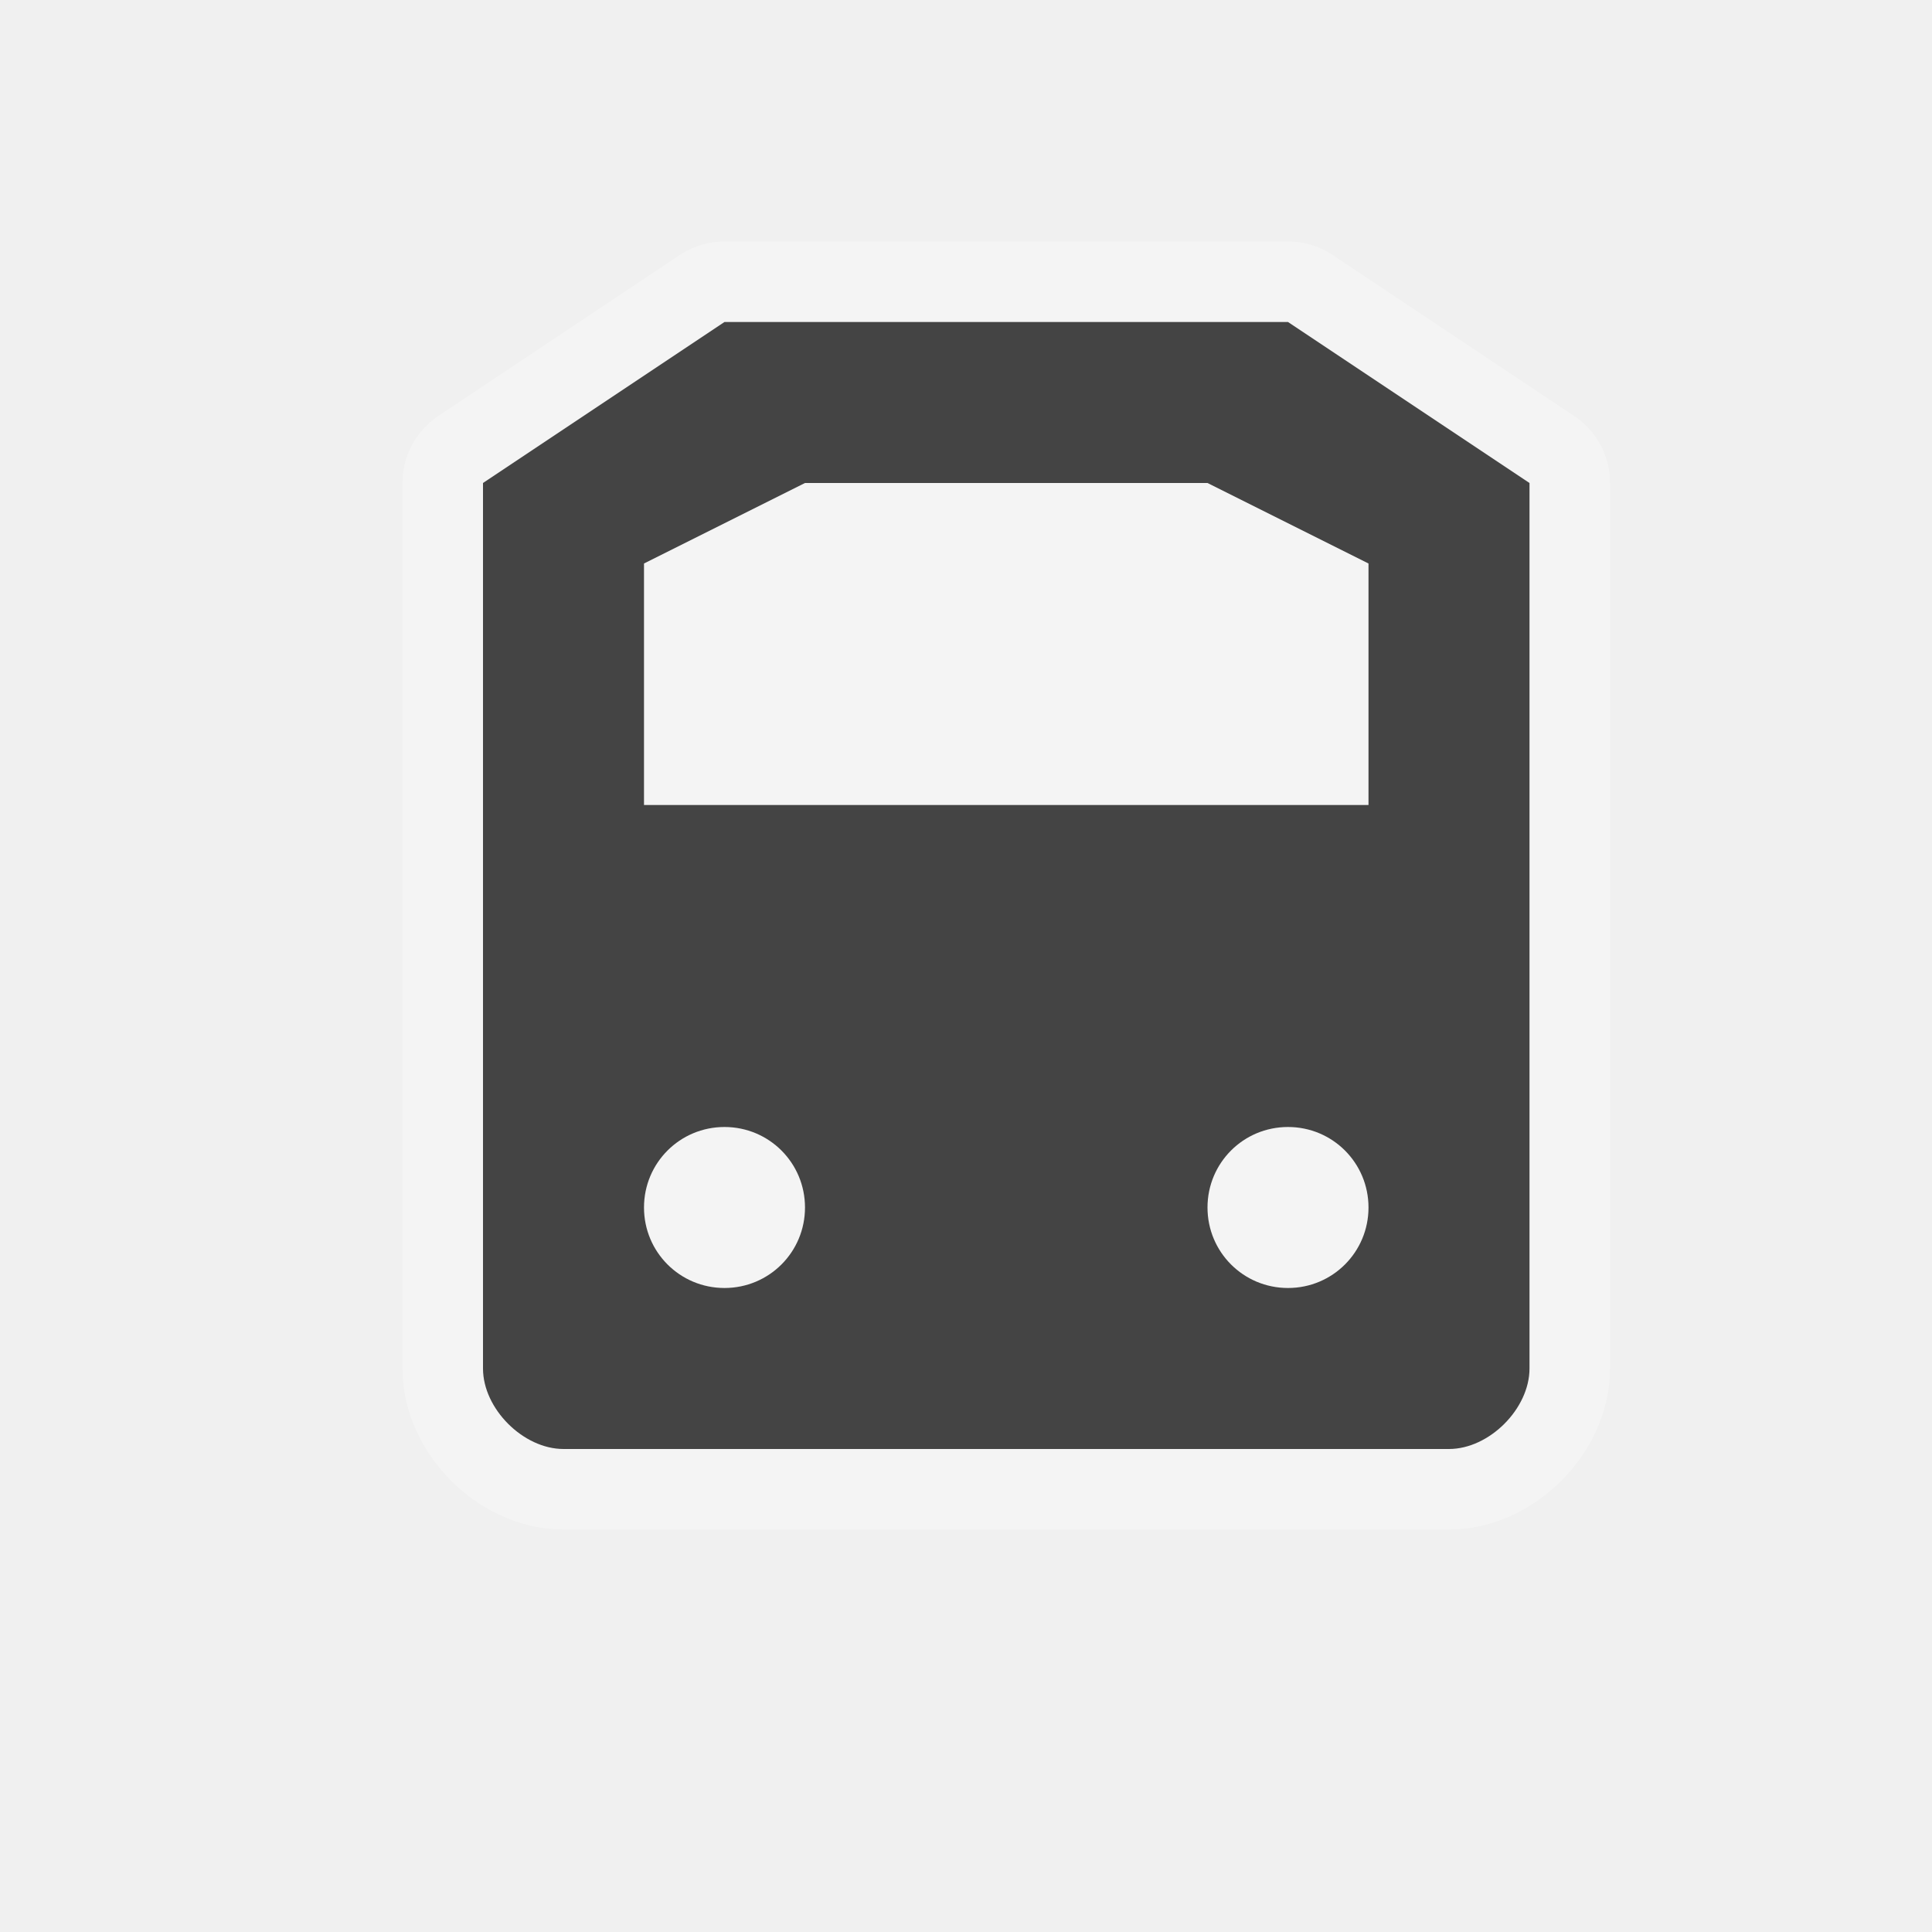
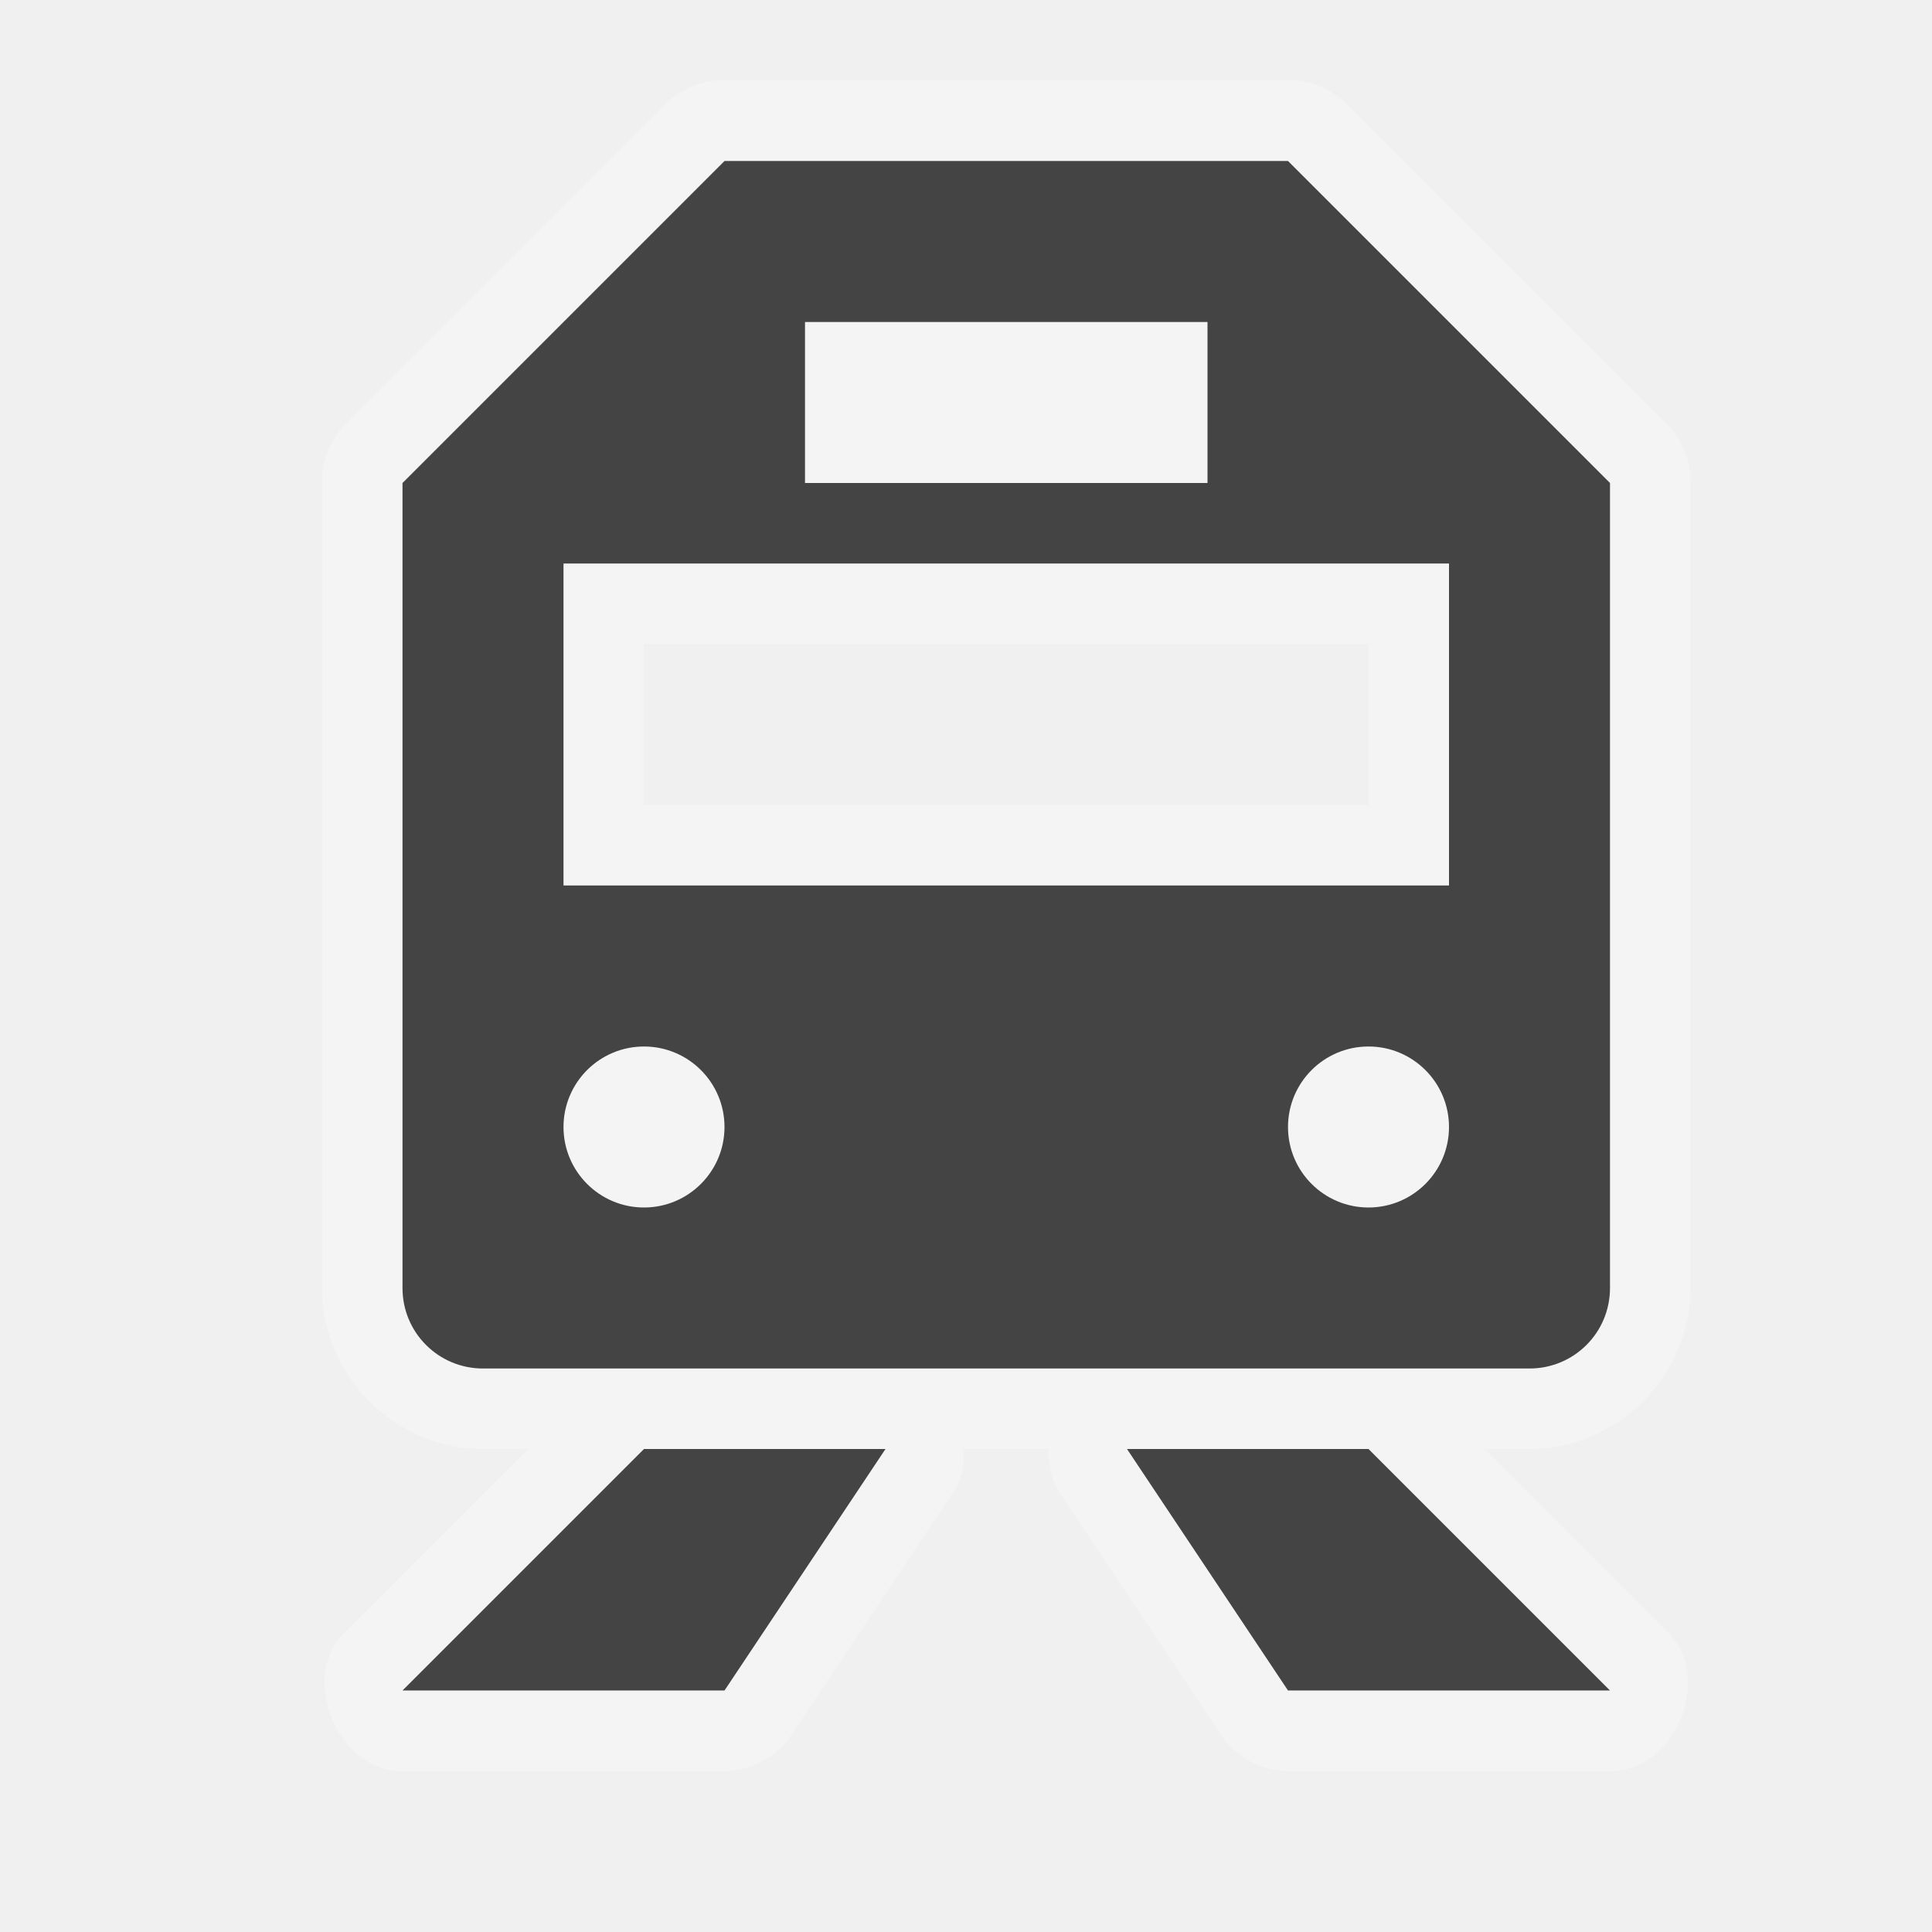
<svg xmlns="http://www.w3.org/2000/svg" width="24" height="24" id="svg4460" version="1.1">
  <defs id="defs4462" />
  <g id="layer1" transform="translate(0,-1028.362)">
-     <g transform="translate(-84,-70)" style="display:inline" id="rail-24">
-       <g id="g24855" transform="translate(84,21)">
-         <path style="opacity:0.3;color:#000000;fill:#ffffff;fill-opacity:1;fill-rule:nonzero;stroke:#ffffff;stroke-width:2;stroke-linecap:butt;stroke-linejoin:round;stroke-miterlimit:4;stroke-opacity:1;stroke-dasharray:none;stroke-dashoffset:0;marker:none;visibility:visible;display:inline;overflow:visible;enable-background:accumulate" d="m 9,77 -3,2 0,11 c 0,0.5 0.5,1 1,1 l 11,0 c 0.5,0 1,-0.5 1,-1 l 0,-11 -3,-2 z" transform="translate(0,1004.362)" id="path24857" />
-         <path id="path24859" transform="translate(0,1004.362)" d="m 9,77 -3,2 0,11 c 0,0.5 0.5,1 1,1 l 2.5,0 3.5,0 2.5,0 2.5,0 c 0.5,0 1,-0.5 1,-1 l 0,-11 -3,-2 z m 1,2 5,0 2,1 0,3 -9,0 0,-3 z m -1,8 c 0.554,0 1,0.446 1,1 0,0.554 -0.446,1 -1,1 -0.554,0 -1,-0.446 -1,-1 0,-0.554 0.446,-1 1,-1 z m 7,0 c 0.554,0 1,0.446 1,1 0,0.554 -0.446,1 -1,1 -0.554,0 -1,-0.446 -1,-1 0,-0.554 0.446,-1 1,-1 z" style="color:#000000;fill:#444444;fill-opacity:1;fill-rule:nonzero;stroke:none;stroke-width:2;marker:none;visibility:visible;display:inline;overflow:visible;enable-background:accumulate" />
-       </g>
-       <rect style="opacity:0.5;color:#000000;fill:none;stroke:none;stroke-width:2;marker:none;visibility:visible;display:inline;overflow:visible;enable-background:accumulate" id="rect24861" width="24" height="24" x="84" y="1098.362" />
-     </g>
+     <path style="font-size:medium;font-style:normal;font-variant:normal;font-weight:normal;font-stretch:normal;text-indent:0;text-align:start;text-decoration:none;line-height:normal;letter-spacing:normal;word-spacing:normal;text-transform:none;direction:ltr;block-progression:tb;writing-mode:lr-tb;text-anchor:start;baseline-shift:baseline;color:#000000;fill:#ffffff;fill-opacity:1;stroke:none;stroke-width:2;marker:none;visibility:visible;display:inline;overflow:visible;enable-background:accumulate;font-family:Sans;-inkscape-font-specification:Sans;opacity:0.3" d="M 8.906 1 C 8.674 1.017 8.448 1.118 8.281 1.281 L 4.281 5.281 C 4.098 5.471 3.994 5.736 4 6 L 4 13 L 4 16 C 4 17.091 4.909 18 6 18 L 6.562 18 L 4.281 20.281 C 3.707 20.837 4.201 22.019 5 22 L 9 22 C 9.336 21.999 9.665 21.816 9.844 21.531 L 11.844 18.531 C 11.948 18.365 11.986 18.19 11.969 18 L 13.031 18 C 13.021 18.191 13.05 18.368 13.156 18.531 L 15.156 21.531 C 15.335 21.816 15.664 21.999 16 22 L 20 22 C 20.799 22.019 21.293 20.837 20.719 20.281 L 18.438 18 L 19 18 C 20.091 18 21 17.091 21 16 L 21 13 L 21 6 C 21.006 5.736 20.902 5.471 20.719 5.281 L 16.719 1.281 C 16.529 1.098 16.264 0.994 16 1 L 9 1 L 8.906 1 z M 8 8 L 17 8 L 17 10 L 8 10 L 8 8 z " transform="translate(0,1028.362)" id="path4598" />
+     <path style="fill:#444444;fill-opacity:1;stroke:none" d="M 9 2 L 5 6 L 5 13 L 5 16 C 5 16.554 5.446 17 6 17 L 19 17 C 19.554 17 20 16.554 20 16 L 20 13 L 20 6 L 16 2 L 9 2 z M 10 4 L 15 4 L 15 6 L 10 6 L 10 4 z M 7 7 L 18 7 L 18 11 L 7 11 L 7 7 z M 8 13 C 8.552 13 9 13.448 9 14 C 9 14.552 8.552 15 8 15 C 7.448 15 7 14.552 7 14 C 7 13.448 7.448 13 8 13 z M 17 13 C 17.552 13 18 13.448 18 14 C 18 14.552 17.552 15 17 15 C 16.448 15 16 14.552 16 14 C 16 13.448 16.448 13 17 13 z " transform="translate(0,1028.362)" id="rect3226" />
+     <path id="path3047" d="m 11,1046.362 -3,0 -3,3 4,0 z" style="fill:#444444;fill-opacity:1;stroke:none" />
+     <path style="fill:#444444;fill-opacity:1;stroke:none" d="m 14,1046.362 3,0 3,3 -4,0 z" id="path3049" />
  </g>
</svg>
